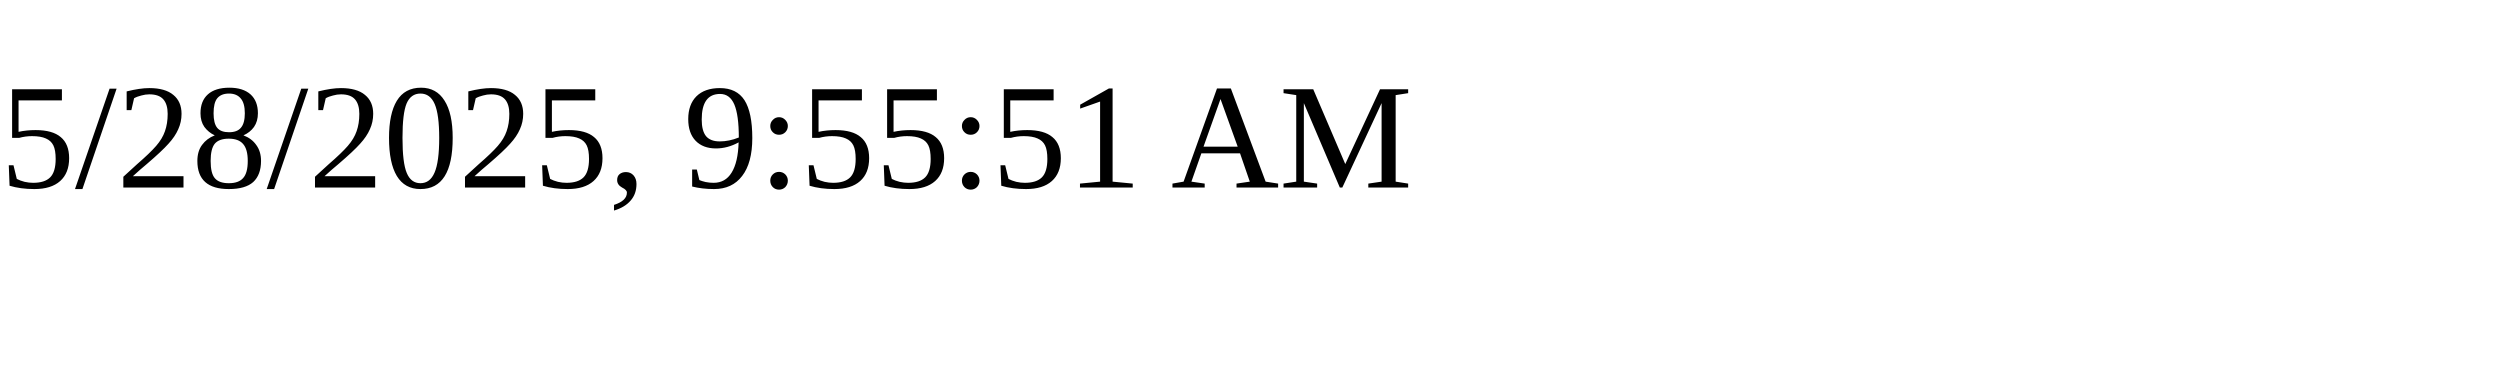
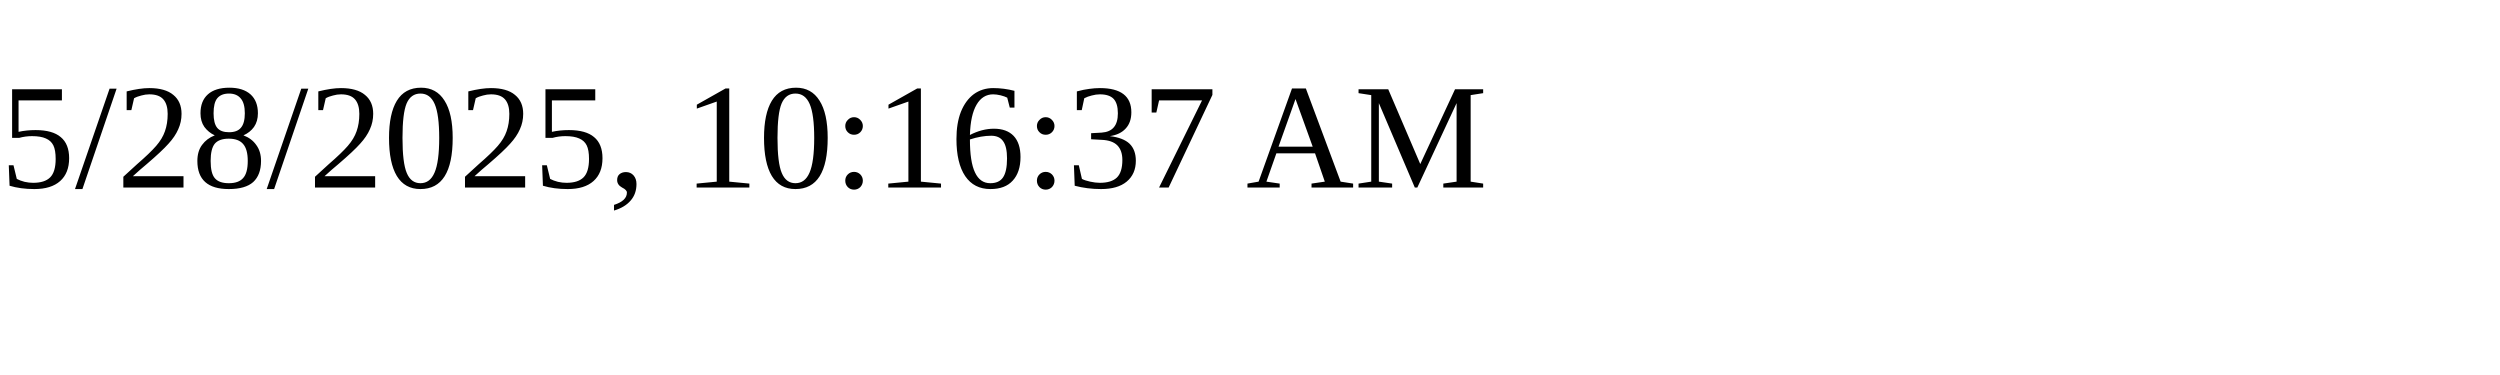
<svg xmlns="http://www.w3.org/2000/svg" height="30" width="200">
-   <text x="0" y="15">5/28/2025, 9:55:51 AM</text>
+   <text x="0" y="15">5/28/2025, 10:16:37 AM</text>
</svg>
